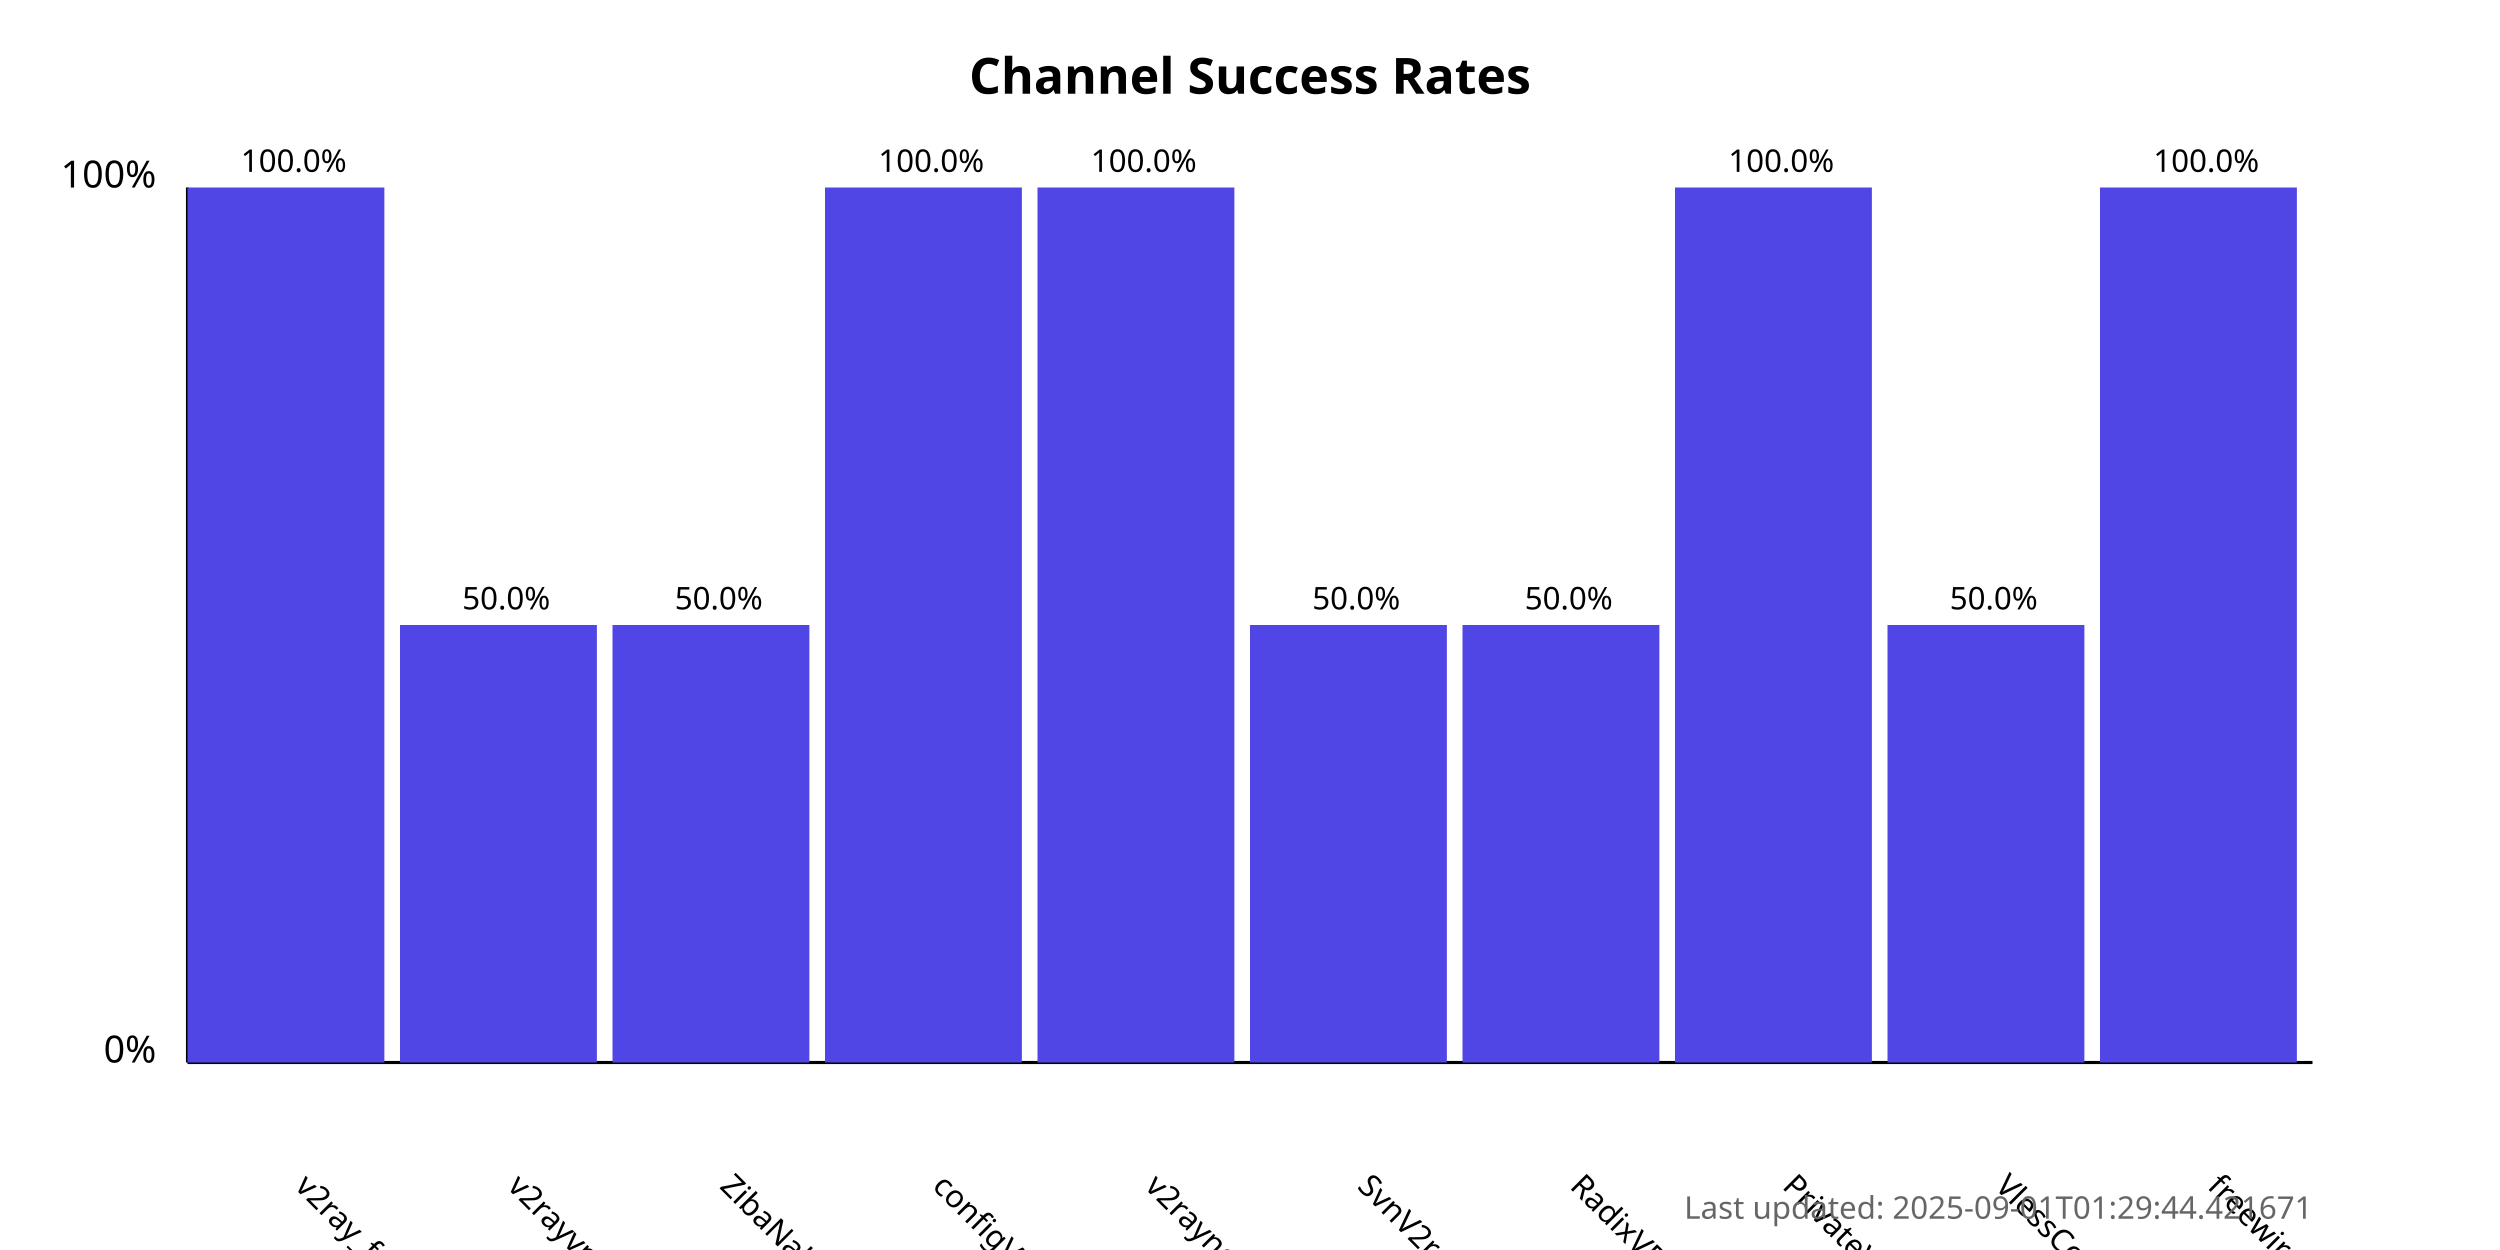
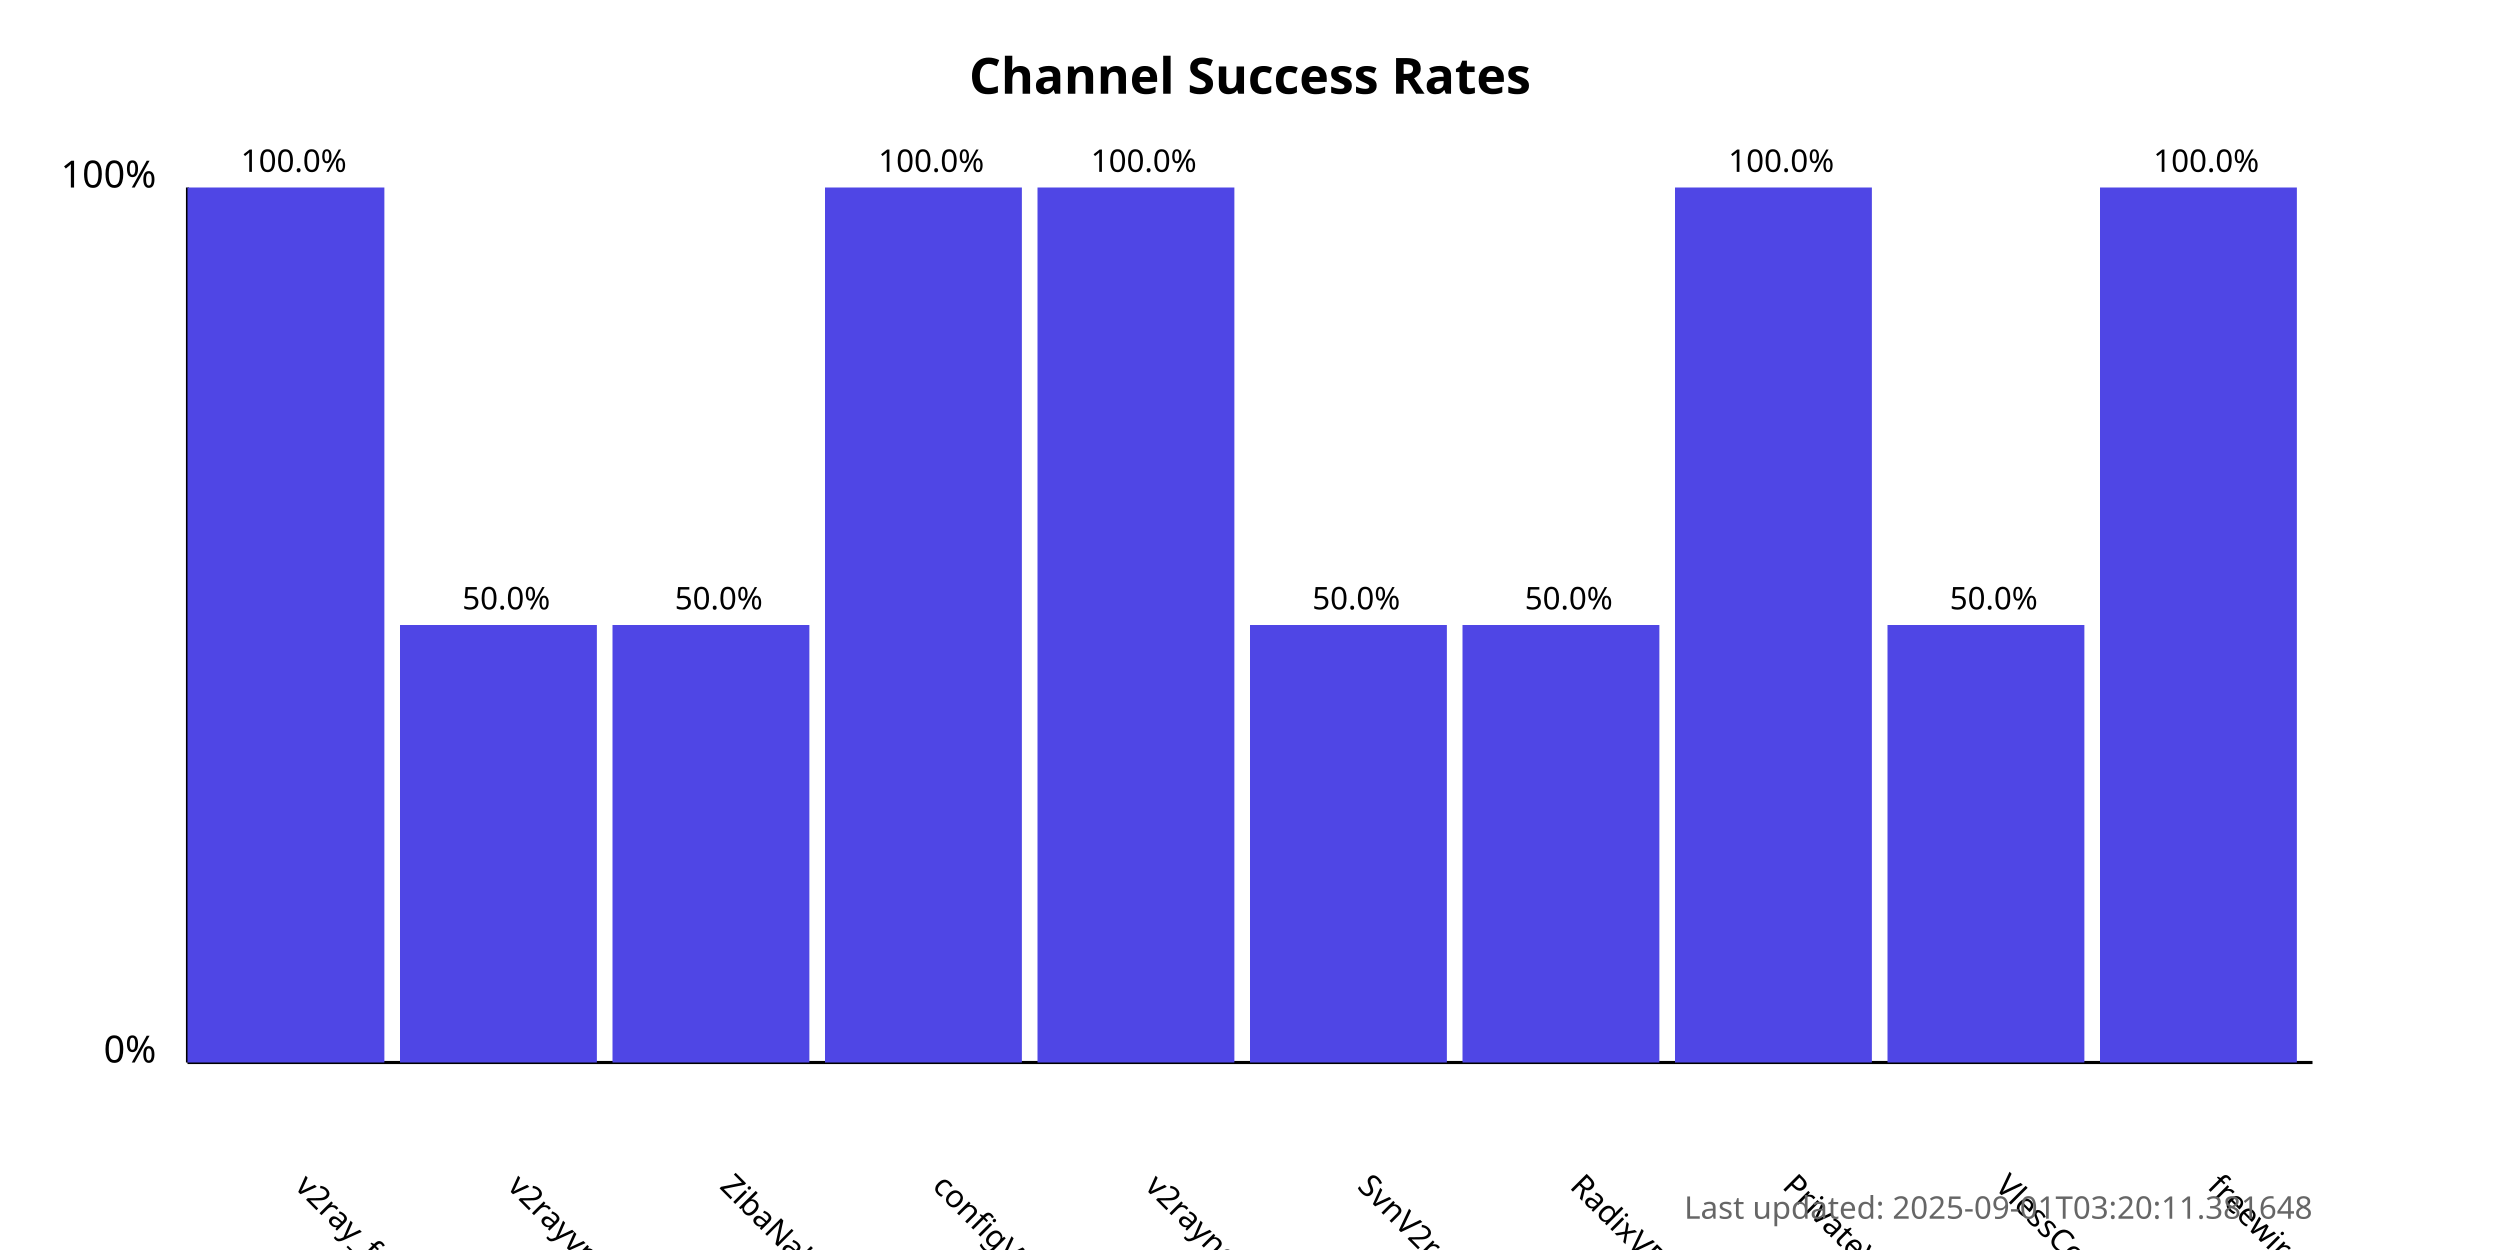
<svg xmlns="http://www.w3.org/2000/svg" width="800" height="400">
  <style>
            .chart-title { font: bold 16px sans-serif; }
            .axis-label { font: 12px sans-serif; }
            .tick-label { font: 10px sans-serif; }
            .bar { fill: #4f46e5; }
            .bar:hover { fill: #6366f1; }
            .timestamp { font: 10px sans-serif; fill: #666; }
        </style>
  <text x="400.0" y="30" text-anchor="middle" class="chart-title">
            Channel Success Rates
        </text>
  <line x1="60" y1="340" x2="60" y2="60" stroke="black" stroke-width="1" />
  <line x1="60" y1="340" x2="740" y2="340" stroke="black" stroke-width="1" />
  <text x="50" y="340" text-anchor="end" class="axis-label">0%</text>
  <text x="50" y="60" text-anchor="end" class="axis-label">100%</text>
  <g>
    <rect x="60" y="60.0" width="63.0" height="280.0" class="bar" />
    <text x="94.0" y="380" transform="rotate(45, 94.0, 380)" text-anchor="start" class="tick-label">
                v2ray_free_conf
            </text>
    <text x="94.0" y="55.0" text-anchor="middle" class="tick-label">
                100.0%
            </text>
  </g>
  <g>
    <rect x="128.0" y="200.0" width="63.0" height="140.0" class="bar" />
    <text x="162.0" y="380" transform="rotate(45, 162.0, 380)" text-anchor="start" class="tick-label">
                v2rayvpno
            </text>
    <text x="162.0" y="195.0" text-anchor="middle" class="tick-label">
                50.0%
            </text>
  </g>
  <g>
    <rect x="196.0" y="200.0" width="63.0" height="140.0" class="bar" />
    <text x="230.0" y="380" transform="rotate(45, 230.0, 380)" text-anchor="start" class="tick-label">
                ZibaNabz
            </text>
    <text x="230.0" y="195.0" text-anchor="middle" class="tick-label">
                50.0%
            </text>
  </g>
  <g>
    <rect x="264.0" y="60.0" width="63.0" height="280.0" class="bar" />
    <text x="298.0" y="380" transform="rotate(45, 298.0, 380)" text-anchor="start" class="tick-label">
                configV2rayForFree
            </text>
    <text x="298.0" y="55.0" text-anchor="middle" class="tick-label">
                100.0%
            </text>
  </g>
  <g>
    <rect x="332.0" y="60.0" width="63.0" height="280.0" class="bar" />
    <text x="366.0" y="380" transform="rotate(45, 366.0, 380)" text-anchor="start" class="tick-label">
                v2rayngvpn
            </text>
    <text x="366.0" y="55.0" text-anchor="middle" class="tick-label">
                100.0%
            </text>
  </g>
  <g>
    <rect x="400.0" y="200.0" width="63.0" height="140.0" class="bar" />
    <text x="434.0" y="380" transform="rotate(45, 434.0, 380)" text-anchor="start" class="tick-label">
                SvnV2ray
            </text>
    <text x="434.0" y="195.0" text-anchor="middle" class="tick-label">
                50.0%
            </text>
  </g>
  <g>
    <rect x="468.0" y="200.0" width="63.0" height="140.0" class="bar" />
    <text x="502.0" y="380" transform="rotate(45, 502.0, 380)" text-anchor="start" class="tick-label">
                RadixVPN
            </text>
    <text x="502.0" y="195.0" text-anchor="middle" class="tick-label">
                50.0%
            </text>
  </g>
  <g>
    <rect x="536.0" y="60.0" width="63.0" height="280.0" class="bar" />
    <text x="570.0" y="380" transform="rotate(45, 570.0, 380)" text-anchor="start" class="tick-label">
                PrivateVPNs
            </text>
    <text x="570.0" y="55.0" text-anchor="middle" class="tick-label">
                100.0%
            </text>
  </g>
  <g>
    <rect x="604.0" y="200.0" width="63.0" height="140.0" class="bar" />
    <text x="638.0" y="380" transform="rotate(45, 638.0, 380)" text-anchor="start" class="tick-label">
                VlessConfig
            </text>
    <text x="638.0" y="195.0" text-anchor="middle" class="tick-label">
                50.0%
            </text>
  </g>
  <g>
    <rect x="672.0" y="60.0" width="63.0" height="280.0" class="bar" />
    <text x="706.0" y="380" transform="rotate(45, 706.0, 380)" text-anchor="start" class="tick-label">
                freewireguard
            </text>
    <text x="706.0" y="55.0" text-anchor="middle" class="tick-label">
                100.0%
            </text>
  </g>
  <text x="740" y="390" text-anchor="end" class="timestamp">
-             Last updated: 2025-09-01T01:29:44.421671
+             Last updated: 2025-09-01T03:20:11.381648
        </text>
</svg>
